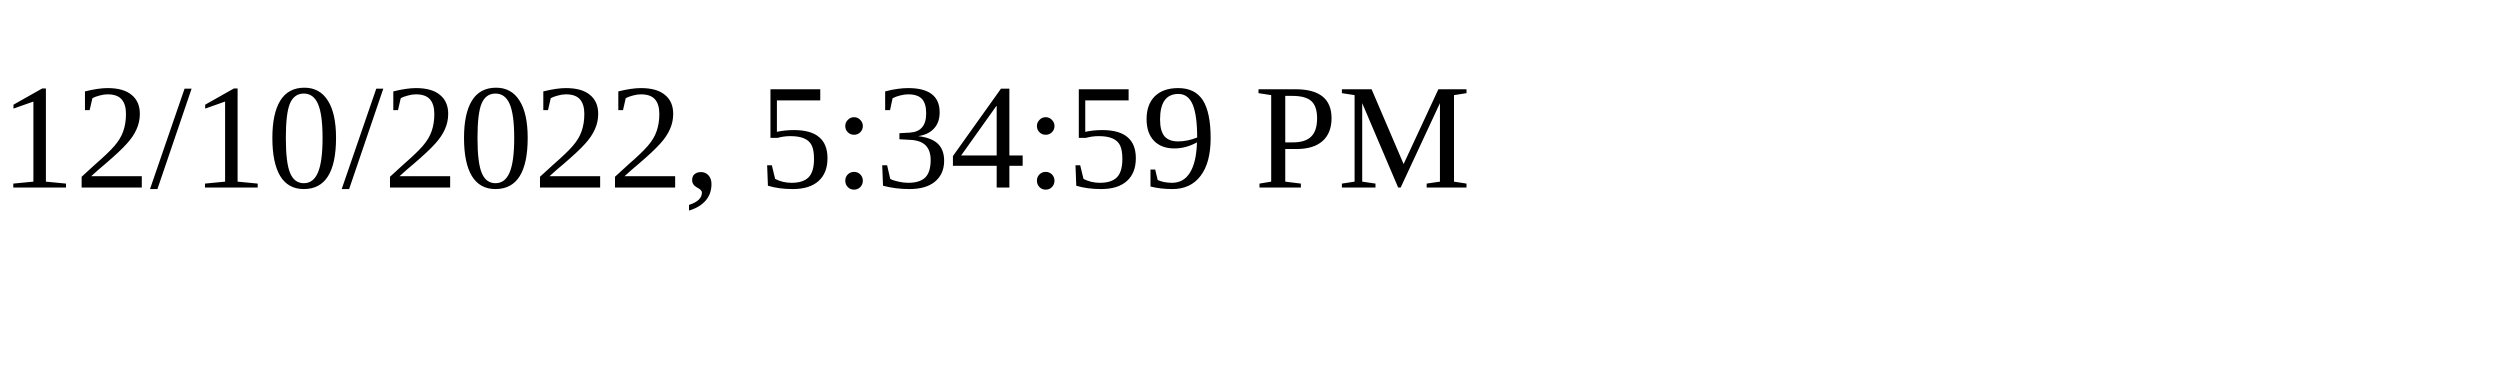
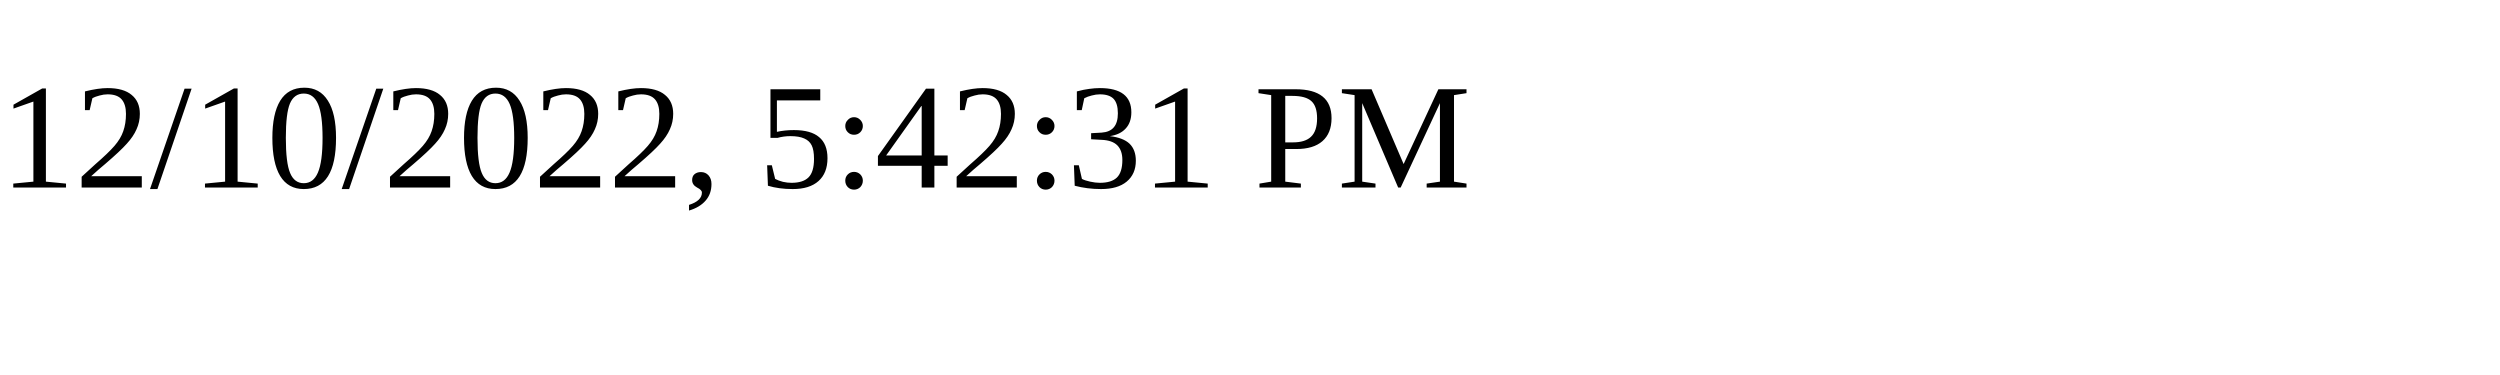
<svg xmlns="http://www.w3.org/2000/svg" height="30" width="200">
-   <text x="0" y="15">12/10/2022, 5:34:59 PM</text>
+   <text x="0" y="15">12/10/2022, 5:42:31 PM</text>
</svg>
